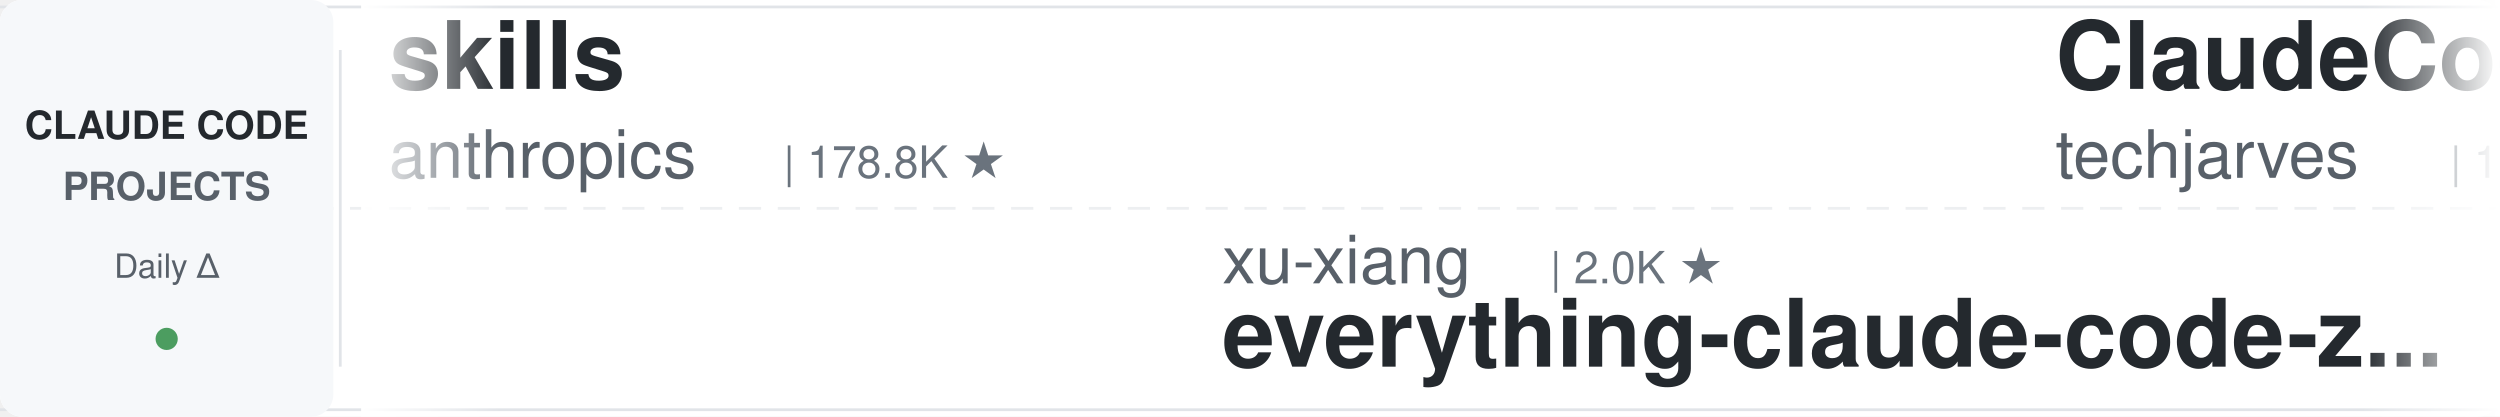
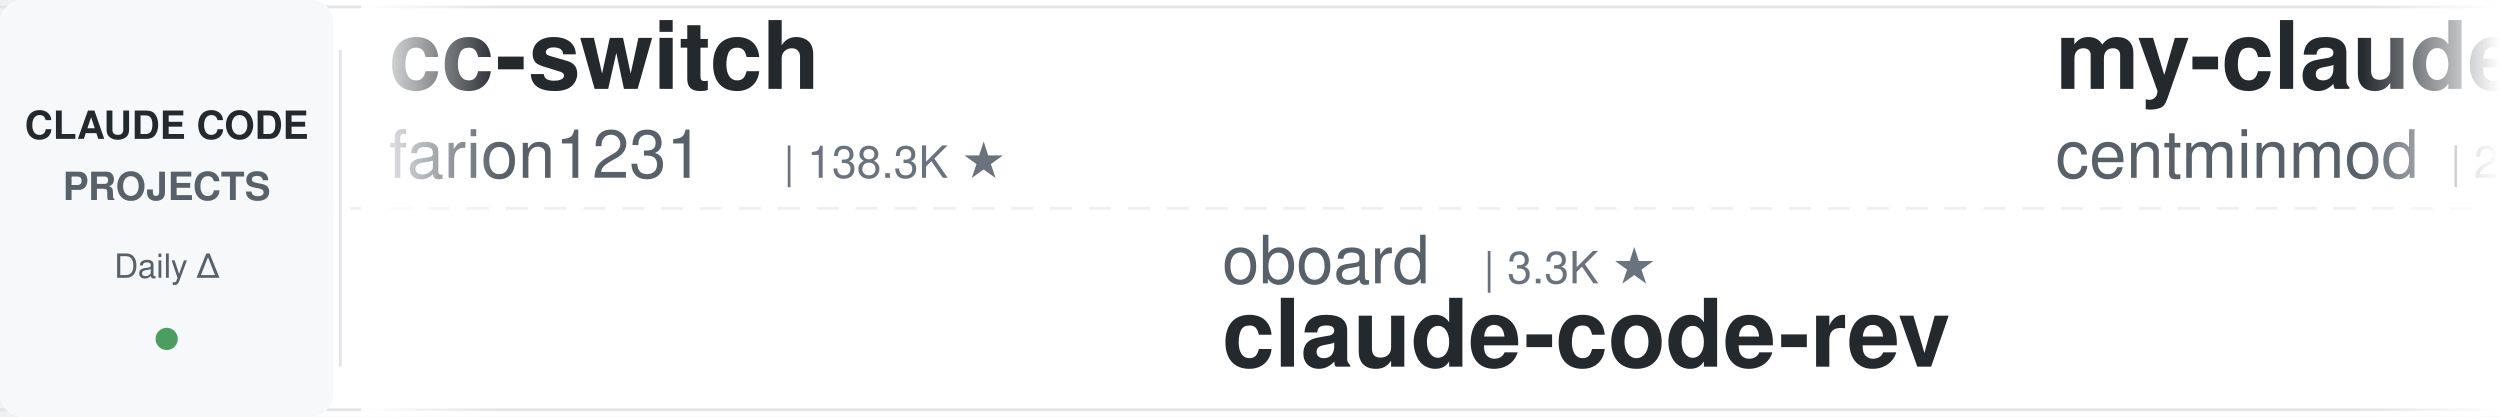
<svg xmlns="http://www.w3.org/2000/svg" width="900" height="150">
  <defs>
    <linearGradient id="leftFade" x1="0%" y1="0%" x2="100%" y2="0%">
      <stop offset="0%" style="stop-color:#ffffff;stop-opacity:1" />
      <stop offset="100%" style="stop-color:#ffffff;stop-opacity:0" />
    </linearGradient>
    <linearGradient id="rightFade" x1="0%" y1="0%" x2="100%" y2="0%">
      <stop offset="0%" style="stop-color:#ffffff;stop-opacity:0" />
      <stop offset="100%" style="stop-color:#ffffff;stop-opacity:1" />
    </linearGradient>
  </defs>
  <rect width="900" height="150" fill="#ffffff" rx="8" />
  <rect x="0" y="2" width="900" height="1" fill="#e1e4e8" />
  <rect x="0" y="147" width="900" height="1" fill="#e1e4e8" />
  <line x1="0" y1="75" x2="900" y2="75" stroke="#e1e4e8" stroke-width="1" stroke-dasharray="8 6" opacity="0.6" />
  <rect x="0" y="0" width="120" height="150" fill="#f6f8fa" rx="8" />
  <text x="60" y="50" font-family="-apple-system, BlinkMacSystemFont, 'Segoe UI', Helvetica, Arial, sans-serif" font-size="14" font-weight="600" fill="#24292e" text-anchor="middle">CLAUDE CODE</text>
  <text x="60" y="72" font-family="-apple-system, BlinkMacSystemFont, 'Segoe UI', Helvetica, Arial, sans-serif" font-size="14" font-weight="600" fill="#586069" text-anchor="middle">PROJECTS</text>
  <text x="60" y="100" font-family="-apple-system, BlinkMacSystemFont, 'Segoe UI', Helvetica, Arial, sans-serif" font-size="12" font-weight="500" fill="#586069" text-anchor="middle">Daily Δ</text>
  <circle cx="60" cy="122" r="4" fill="#22863a" opacity="0.8" />
  <rect x="122" y="18" width="1" height="114" fill="#e1e4e8" />
  <clipPath id="tickerClip">
    <rect x="130" y="0" width="770" height="150" />
  </clipPath>
  <g clip-path="url(#tickerClip)">
    <g id="tickerItems">
      <animateTransform attributeName="transform" attributeType="XML" type="translate" from="0 0" to="-3000 0" dur="54s" repeatCount="indefinite" />
      <g transform="translate(0, 0)">
-         <text x="140" y="32" font-family="-apple-system, BlinkMacSystemFont, 'Segoe UI', Helvetica, Arial, sans-serif" font-size="34" font-weight="600" fill="#24292e">skills</text>
-         <text x="140" y="64" font-family="-apple-system, BlinkMacSystemFont, 'Segoe UI', Helvetica, Arial, sans-serif" font-size="24" font-weight="400" fill="#586069">anthropics</text>
-         <text x="282" y="64" font-family="-apple-system, BlinkMacSystemFont, 'Segoe UI', Helvetica, Arial, sans-serif" font-size="16" font-weight="500" fill="#6a737d">| 178.8K ★</text>
+         <text x="140" y="32" font-family="-apple-system, BlinkMacSystemFont, 'Segoe UI', Helvetica, Arial, sans-serif" font-size="34" font-weight="600" fill="#24292e">cc-switch</text>
+         <text x="140" y="64" font-family="-apple-system, BlinkMacSystemFont, 'Segoe UI', Helvetica, Arial, sans-serif" font-size="24" font-weight="400" fill="#586069">farion1231</text>
+         <text x="282" y="64" font-family="-apple-system, BlinkMacSystemFont, 'Segoe UI', Helvetica, Arial, sans-serif" font-size="16" font-weight="500" fill="#6a737d">| 138.3K ★</text>
      </g>
      <g transform="translate(300, 0)">
+         <text x="140" y="102" font-family="-apple-system, BlinkMacSystemFont, 'Segoe UI', Helvetica, Arial, sans-serif" font-size="24" font-weight="400" fill="#586069">oboard</text>
+         <text x="234" y="102" font-family="-apple-system, BlinkMacSystemFont, 'Segoe UI', Helvetica, Arial, sans-serif" font-size="16" font-weight="500" fill="#6a737d">| 3.3K ★</text>
+         <text x="140" y="132" font-family="-apple-system, BlinkMacSystemFont, 'Segoe UI', Helvetica, Arial, sans-serif" font-size="34" font-weight="600" fill="#24292e">claude-code-rev</text>
+       </g>
+       <g transform="translate(600, 0)">
+         <text x="140" y="32" font-family="-apple-system, BlinkMacSystemFont, 'Segoe UI', Helvetica, Arial, sans-serif" font-size="34" font-weight="600" fill="#24292e">my-claude-code-setup</text>
+         <text x="140" y="64" font-family="-apple-system, BlinkMacSystemFont, 'Segoe UI', Helvetica, Arial, sans-serif" font-size="24" font-weight="400" fill="#586069">centminmod</text>
+         <text x="282" y="64" font-family="-apple-system, BlinkMacSystemFont, 'Segoe UI', Helvetica, Arial, sans-serif" font-size="16" font-weight="500" fill="#6a737d">| 2.6K ★</text>
+       </g>
+       <g transform="translate(900, 0)">
        <text x="140" y="102" font-family="-apple-system, BlinkMacSystemFont, 'Segoe UI', Helvetica, Arial, sans-serif" font-size="24" font-weight="400" fill="#586069">xu-xiang</text>
        <text x="258" y="102" font-family="-apple-system, BlinkMacSystemFont, 'Segoe UI', Helvetica, Arial, sans-serif" font-size="16" font-weight="500" fill="#6a737d">| 2.0K ★</text>
        <text x="140" y="132" font-family="-apple-system, BlinkMacSystemFont, 'Segoe UI', Helvetica, Arial, sans-serif" font-size="34" font-weight="600" fill="#24292e">everything-claude-code-z...</text>
      </g>
-       <g transform="translate(600, 0)">
-         <text x="140" y="32" font-family="-apple-system, BlinkMacSystemFont, 'Segoe UI', Helvetica, Arial, sans-serif" font-size="34" font-weight="600" fill="#24292e">ClaudeCode-Portable</text>
-         <text x="140" y="64" font-family="-apple-system, BlinkMacSystemFont, 'Segoe UI', Helvetica, Arial, sans-serif" font-size="24" font-weight="400" fill="#586069">techjarves</text>
-         <text x="282" y="64" font-family="-apple-system, BlinkMacSystemFont, 'Segoe UI', Helvetica, Arial, sans-serif" font-size="16" font-weight="500" fill="#6a737d">| 1.5K ★</text>
-       </g>
-       <g transform="translate(900, 0)">
-         <text x="140" y="102" font-family="-apple-system, BlinkMacSystemFont, 'Segoe UI', Helvetica, Arial, sans-serif" font-size="24" font-weight="400" fill="#586069">OneRedOak</text>
-         <text x="270" y="102" font-family="-apple-system, BlinkMacSystemFont, 'Segoe UI', Helvetica, Arial, sans-serif" font-size="16" font-weight="500" fill="#6a737d">| 3.9K ★</text>
-         <text x="140" y="132" font-family="-apple-system, BlinkMacSystemFont, 'Segoe UI', Helvetica, Arial, sans-serif" font-size="34" font-weight="600" fill="#24292e">claude-code-workflows</text>
-       </g>
      <g transform="translate(1200, 0)">
-         <text x="140" y="32" font-family="-apple-system, BlinkMacSystemFont, 'Segoe UI', Helvetica, Arial, sans-serif" font-size="34" font-weight="600" fill="#24292e">claude-code-router</text>
-         <text x="140" y="64" font-family="-apple-system, BlinkMacSystemFont, 'Segoe UI', Helvetica, Arial, sans-serif" font-size="24" font-weight="400" fill="#586069">musistudio</text>
-         <text x="282" y="64" font-family="-apple-system, BlinkMacSystemFont, 'Segoe UI', Helvetica, Arial, sans-serif" font-size="16" font-weight="500" fill="#6a737d">| 37.5K ★</text>
+         <text x="140" y="32" font-family="-apple-system, BlinkMacSystemFont, 'Segoe UI', Helvetica, Arial, sans-serif" font-size="34" font-weight="600" fill="#24292e">sc-claude-code-files</text>
+         <text x="140" y="64" font-family="-apple-system, BlinkMacSystemFont, 'Segoe UI', Helvetica, Arial, sans-serif" font-size="24" font-weight="400" fill="#586069">https-deeplearning-ai</text>
+         <text x="414" y="64" font-family="-apple-system, BlinkMacSystemFont, 'Segoe UI', Helvetica, Arial, sans-serif" font-size="16" font-weight="500" fill="#6a737d">| 554 ★</text>
      </g>
      <g transform="translate(1500, 0)">
-         <text x="140" y="102" font-family="-apple-system, BlinkMacSystemFont, 'Segoe UI', Helvetica, Arial, sans-serif" font-size="24" font-weight="400" fill="#586069">hangsman</text>
-         <text x="258" y="102" font-family="-apple-system, BlinkMacSystemFont, 'Segoe UI', Helvetica, Arial, sans-serif" font-size="16" font-weight="500" fill="#6a737d">| 796 ★</text>
-         <text x="140" y="132" font-family="-apple-system, BlinkMacSystemFont, 'Segoe UI', Helvetica, Arial, sans-serif" font-size="34" font-weight="600" fill="#24292e">claude-code-source</text>
+         <text x="140" y="102" font-family="-apple-system, BlinkMacSystemFont, 'Segoe UI', Helvetica, Arial, sans-serif" font-size="24" font-weight="400" fill="#586069">affaan-m</text>
+         <text x="258" y="102" font-family="-apple-system, BlinkMacSystemFont, 'Segoe UI', Helvetica, Arial, sans-serif" font-size="16" font-weight="500" fill="#6a737d">| 269.1K ★</text>
+         <text x="140" y="132" font-family="-apple-system, BlinkMacSystemFont, 'Segoe UI', Helvetica, Arial, sans-serif" font-size="34" font-weight="600" fill="#24292e">ECC</text>
      </g>
      <g transform="translate(1800, 0)">
-         <text x="140" y="32" font-family="-apple-system, BlinkMacSystemFont, 'Segoe UI', Helvetica, Arial, sans-serif" font-size="34" font-weight="600" fill="#24292e">claude-code-tudou</text>
-         <text x="140" y="64" font-family="-apple-system, BlinkMacSystemFont, 'Segoe UI', Helvetica, Arial, sans-serif" font-size="24" font-weight="400" fill="#586069">AICoderTudou</text>
-         <text x="306" y="64" font-family="-apple-system, BlinkMacSystemFont, 'Segoe UI', Helvetica, Arial, sans-serif" font-size="16" font-weight="500" fill="#6a737d">| 494 ★</text>
+         <text x="140" y="32" font-family="-apple-system, BlinkMacSystemFont, 'Segoe UI', Helvetica, Arial, sans-serif" font-size="34" font-weight="600" fill="#24292e">claude-code-source</text>
+         <text x="140" y="64" font-family="-apple-system, BlinkMacSystemFont, 'Segoe UI', Helvetica, Arial, sans-serif" font-size="24" font-weight="400" fill="#586069">hangsman</text>
+         <text x="258" y="64" font-family="-apple-system, BlinkMacSystemFont, 'Segoe UI', Helvetica, Arial, sans-serif" font-size="16" font-weight="500" fill="#6a737d">| 796 ★</text>
      </g>
      <g transform="translate(2100, 0)">
-         <text x="140" y="102" font-family="-apple-system, BlinkMacSystemFont, 'Segoe UI', Helvetica, Arial, sans-serif" font-size="24" font-weight="400" fill="#586069">VILA-Lab</text>
-         <text x="258" y="102" font-family="-apple-system, BlinkMacSystemFont, 'Segoe UI', Helvetica, Arial, sans-serif" font-size="16" font-weight="500" fill="#6a737d">| 2.1K ★</text>
-         <text x="140" y="132" font-family="-apple-system, BlinkMacSystemFont, 'Segoe UI', Helvetica, Arial, sans-serif" font-size="34" font-weight="600" fill="#24292e">Dive-into-Claude-Code</text>
+         <text x="140" y="102" font-family="-apple-system, BlinkMacSystemFont, 'Segoe UI', Helvetica, Arial, sans-serif" font-size="24" font-weight="400" fill="#586069">musistudio</text>
+         <text x="282" y="102" font-family="-apple-system, BlinkMacSystemFont, 'Segoe UI', Helvetica, Arial, sans-serif" font-size="16" font-weight="500" fill="#6a737d">| 37.5K ★</text>
+         <text x="140" y="132" font-family="-apple-system, BlinkMacSystemFont, 'Segoe UI', Helvetica, Arial, sans-serif" font-size="34" font-weight="600" fill="#24292e">claude-code-router</text>
      </g>
      <g transform="translate(2400, 0)">
-         <text x="140" y="32" font-family="-apple-system, BlinkMacSystemFont, 'Segoe UI', Helvetica, Arial, sans-serif" font-size="34" font-weight="600" fill="#24292e">claude-code-telegram</text>
-         <text x="140" y="64" font-family="-apple-system, BlinkMacSystemFont, 'Segoe UI', Helvetica, Arial, sans-serif" font-size="24" font-weight="400" fill="#586069">overwirehq</text>
-         <text x="282" y="64" font-family="-apple-system, BlinkMacSystemFont, 'Segoe UI', Helvetica, Arial, sans-serif" font-size="16" font-weight="500" fill="#6a737d">| 2.8K ★</text>
+         <text x="140" y="32" font-family="-apple-system, BlinkMacSystemFont, 'Segoe UI', Helvetica, Arial, sans-serif" font-size="34" font-weight="600" fill="#24292e">Claude-Code-Usage-Monito...</text>
+         <text x="140" y="64" font-family="-apple-system, BlinkMacSystemFont, 'Segoe UI', Helvetica, Arial, sans-serif" font-size="24" font-weight="400" fill="#586069">Maciek-roboblog</text>
+         <text x="342" y="64" font-family="-apple-system, BlinkMacSystemFont, 'Segoe UI', Helvetica, Arial, sans-serif" font-size="16" font-weight="500" fill="#6a737d">| 8.7K ★</text>
      </g>
      <g transform="translate(2700, 0)">
-         <text x="140" y="102" font-family="-apple-system, BlinkMacSystemFont, 'Segoe UI', Helvetica, Arial, sans-serif" font-size="24" font-weight="400" fill="#586069">LING71671</text>
-         <text x="270" y="102" font-family="-apple-system, BlinkMacSystemFont, 'Segoe UI', Helvetica, Arial, sans-serif" font-size="16" font-weight="500" fill="#6a737d">| 958 ★</text>
-         <text x="140" y="132" font-family="-apple-system, BlinkMacSystemFont, 'Segoe UI', Helvetica, Arial, sans-serif" font-size="34" font-weight="600" fill="#24292e">Open-ClaudeCode</text>
+         <text x="140" y="102" font-family="-apple-system, BlinkMacSystemFont, 'Segoe UI', Helvetica, Arial, sans-serif" font-size="24" font-weight="400" fill="#586069">lintsinghua</text>
+         <text x="294" y="102" font-family="-apple-system, BlinkMacSystemFont, 'Segoe UI', Helvetica, Arial, sans-serif" font-size="16" font-weight="500" fill="#6a737d">| 4.3K ★</text>
+         <text x="140" y="132" font-family="-apple-system, BlinkMacSystemFont, 'Segoe UI', Helvetica, Arial, sans-serif" font-size="34" font-weight="600" fill="#24292e">claude-code-book</text>
      </g>
      <g transform="translate(3000, 0)">
-         <text x="140" y="32" font-family="-apple-system, BlinkMacSystemFont, 'Segoe UI', Helvetica, Arial, sans-serif" font-size="34" font-weight="600" fill="#24292e">skills</text>
-         <text x="140" y="64" font-family="-apple-system, BlinkMacSystemFont, 'Segoe UI', Helvetica, Arial, sans-serif" font-size="24" font-weight="400" fill="#586069">anthropics</text>
-         <text x="282" y="64" font-family="-apple-system, BlinkMacSystemFont, 'Segoe UI', Helvetica, Arial, sans-serif" font-size="16" font-weight="500" fill="#6a737d">| 178.8K ★</text>
+         <text x="140" y="32" font-family="-apple-system, BlinkMacSystemFont, 'Segoe UI', Helvetica, Arial, sans-serif" font-size="34" font-weight="600" fill="#24292e">cc-switch</text>
+         <text x="140" y="64" font-family="-apple-system, BlinkMacSystemFont, 'Segoe UI', Helvetica, Arial, sans-serif" font-size="24" font-weight="400" fill="#586069">farion1231</text>
+         <text x="282" y="64" font-family="-apple-system, BlinkMacSystemFont, 'Segoe UI', Helvetica, Arial, sans-serif" font-size="16" font-weight="500" fill="#6a737d">| 138.3K ★</text>
      </g>
      <g transform="translate(3300, 0)">
+         <text x="140" y="102" font-family="-apple-system, BlinkMacSystemFont, 'Segoe UI', Helvetica, Arial, sans-serif" font-size="24" font-weight="400" fill="#586069">oboard</text>
+         <text x="234" y="102" font-family="-apple-system, BlinkMacSystemFont, 'Segoe UI', Helvetica, Arial, sans-serif" font-size="16" font-weight="500" fill="#6a737d">| 3.3K ★</text>
+         <text x="140" y="132" font-family="-apple-system, BlinkMacSystemFont, 'Segoe UI', Helvetica, Arial, sans-serif" font-size="34" font-weight="600" fill="#24292e">claude-code-rev</text>
+       </g>
+       <g transform="translate(3600, 0)">
+         <text x="140" y="32" font-family="-apple-system, BlinkMacSystemFont, 'Segoe UI', Helvetica, Arial, sans-serif" font-size="34" font-weight="600" fill="#24292e">my-claude-code-setup</text>
+         <text x="140" y="64" font-family="-apple-system, BlinkMacSystemFont, 'Segoe UI', Helvetica, Arial, sans-serif" font-size="24" font-weight="400" fill="#586069">centminmod</text>
+         <text x="282" y="64" font-family="-apple-system, BlinkMacSystemFont, 'Segoe UI', Helvetica, Arial, sans-serif" font-size="16" font-weight="500" fill="#6a737d">| 2.6K ★</text>
+       </g>
+       <g transform="translate(3900, 0)">
        <text x="140" y="102" font-family="-apple-system, BlinkMacSystemFont, 'Segoe UI', Helvetica, Arial, sans-serif" font-size="24" font-weight="400" fill="#586069">xu-xiang</text>
        <text x="258" y="102" font-family="-apple-system, BlinkMacSystemFont, 'Segoe UI', Helvetica, Arial, sans-serif" font-size="16" font-weight="500" fill="#6a737d">| 2.0K ★</text>
        <text x="140" y="132" font-family="-apple-system, BlinkMacSystemFont, 'Segoe UI', Helvetica, Arial, sans-serif" font-size="34" font-weight="600" fill="#24292e">everything-claude-code-z...</text>
-       </g>
-       <g transform="translate(3600, 0)">
-         <text x="140" y="32" font-family="-apple-system, BlinkMacSystemFont, 'Segoe UI', Helvetica, Arial, sans-serif" font-size="34" font-weight="600" fill="#24292e">ClaudeCode-Portable</text>
-         <text x="140" y="64" font-family="-apple-system, BlinkMacSystemFont, 'Segoe UI', Helvetica, Arial, sans-serif" font-size="24" font-weight="400" fill="#586069">techjarves</text>
-         <text x="282" y="64" font-family="-apple-system, BlinkMacSystemFont, 'Segoe UI', Helvetica, Arial, sans-serif" font-size="16" font-weight="500" fill="#6a737d">| 1.5K ★</text>
-       </g>
-       <g transform="translate(3900, 0)">
-         <text x="140" y="102" font-family="-apple-system, BlinkMacSystemFont, 'Segoe UI', Helvetica, Arial, sans-serif" font-size="24" font-weight="400" fill="#586069">OneRedOak</text>
-         <text x="270" y="102" font-family="-apple-system, BlinkMacSystemFont, 'Segoe UI', Helvetica, Arial, sans-serif" font-size="16" font-weight="500" fill="#6a737d">| 3.9K ★</text>
-         <text x="140" y="132" font-family="-apple-system, BlinkMacSystemFont, 'Segoe UI', Helvetica, Arial, sans-serif" font-size="34" font-weight="600" fill="#24292e">claude-code-workflows</text>
      </g>
    </g>
  </g>
  <rect x="130" y="0" width="50" height="150" fill="url(#leftFade)" />
  <rect x="850" y="0" width="50" height="150" fill="url(#rightFade)" />
</svg>
